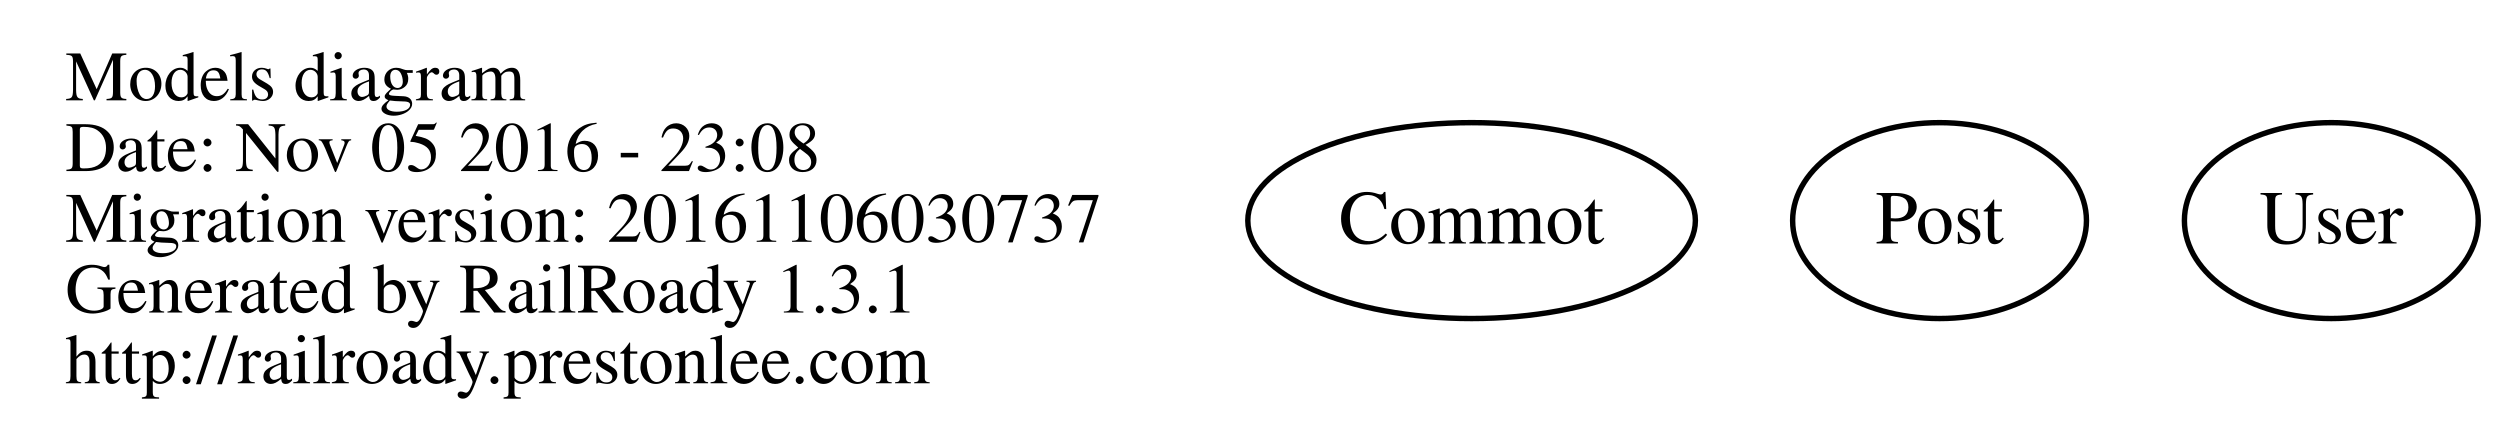
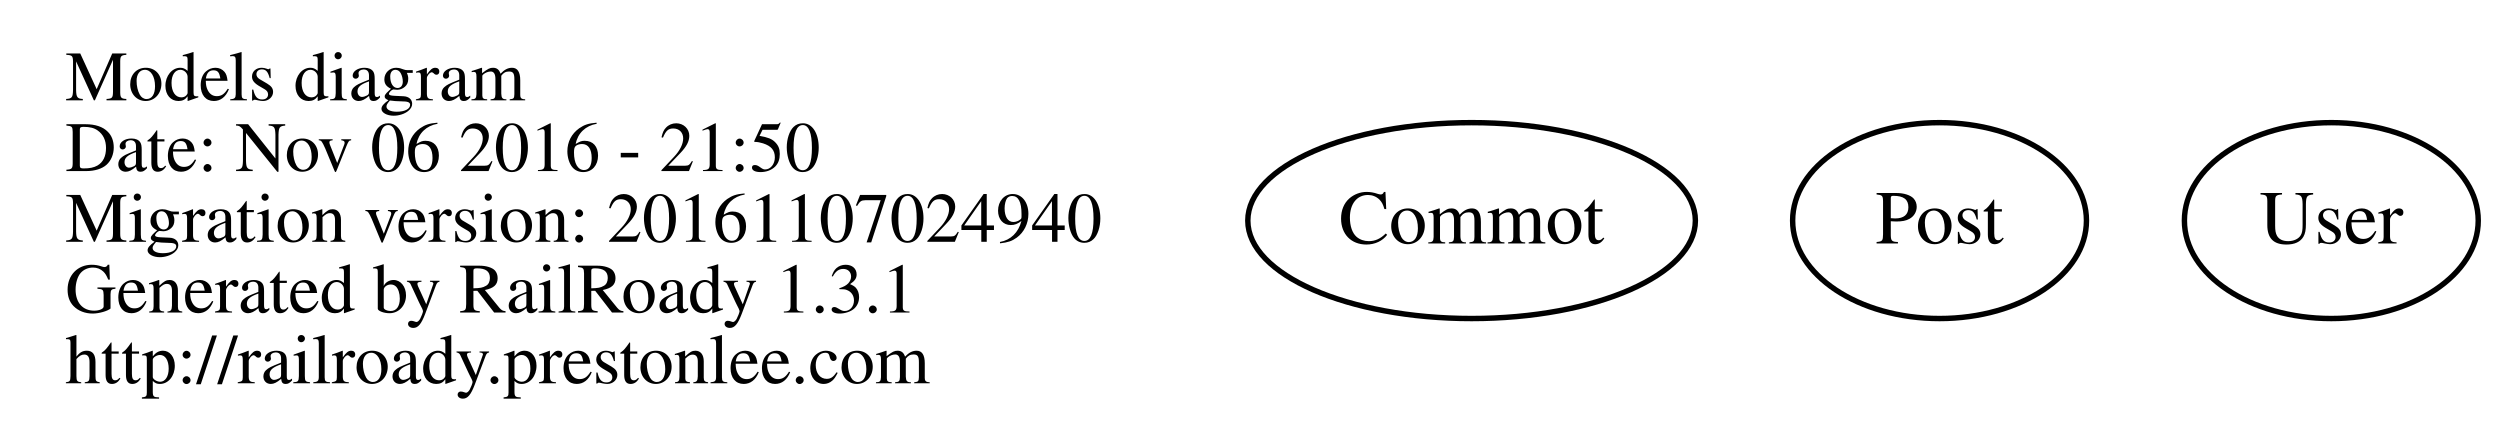
<svg xmlns="http://www.w3.org/2000/svg" width="459pt" height="81pt" viewBox="0.00 0.00 459.45 81.00">
  <g id="graph0" class="graph" transform="scale(1 1) rotate(0) translate(4 77)">
    <polygon fill="none" stroke="none" points="-4,4 -4,-77 455.45,-77 455.45,4 -4,4" />
    <g id="node1" class="node">
      <text text-anchor="start" x="8" y="-58.6" font-family="Times,serif" font-size="13.00">Models diagram</text>
-       <text text-anchor="start" x="8" y="-45.6" font-family="Times,serif" font-size="13.00">Date: Nov 05 2016 - 23:08</text>
-       <text text-anchor="start" x="8" y="-32.6" font-family="Times,serif" font-size="13.00">Migration version: 20161106030737</text>
+       <text text-anchor="start" x="8" y="-45.6" font-family="Times,serif" font-size="13.00">Date: Nov 06 2016 - 21:50</text>
+       <text text-anchor="start" x="8" y="-32.6" font-family="Times,serif" font-size="13.00">Migration version: 20161107024940</text>
      <text text-anchor="start" x="8" y="-19.6" font-family="Times,serif" font-size="13.00">Generated by RailRoady 1.3.1</text>
      <text text-anchor="start" x="8" y="-6.6" font-family="Times,serif" font-size="13.00">http://railroady.prestonlee.com</text>
    </g>
    <g id="node2" class="node">
      <ellipse fill="none" stroke="black" cx="266.45" cy="-36.5" rx="41.127" ry="18" />
      <text text-anchor="middle" x="266.45" y="-32.3" font-family="Times,serif" font-size="14.00">Commot</text>
    </g>
    <g id="node3" class="node">
      <ellipse fill="none" stroke="black" cx="352.45" cy="-36.5" rx="27" ry="18" />
      <text text-anchor="middle" x="352.45" y="-32.3" font-family="Times,serif" font-size="14.00">Post</text>
    </g>
    <g id="node4" class="node">
      <ellipse fill="none" stroke="black" cx="424.45" cy="-36.5" rx="27" ry="18" />
      <text text-anchor="middle" x="424.45" y="-32.3" font-family="Times,serif" font-size="14.00">User</text>
    </g>
  </g>
</svg>
